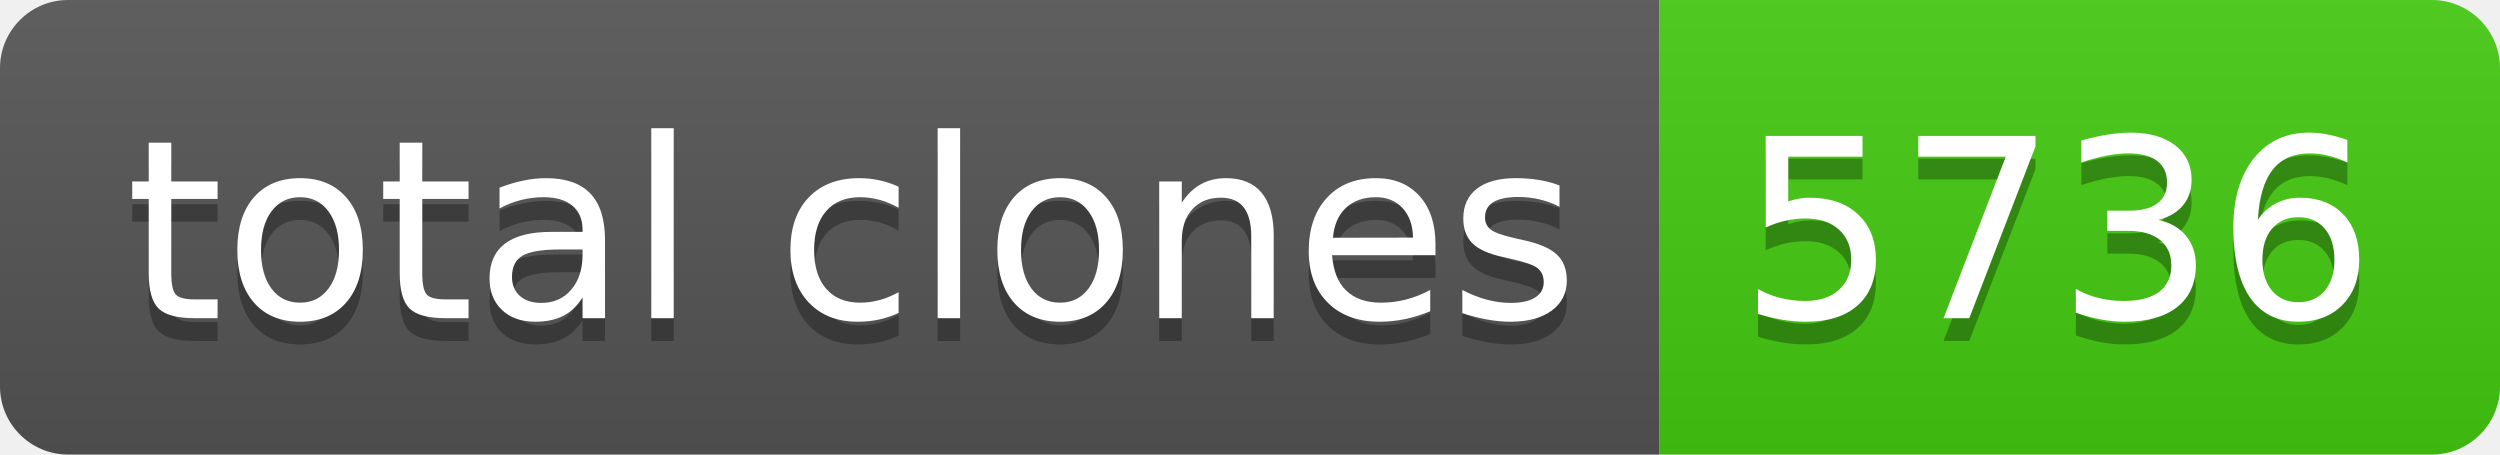
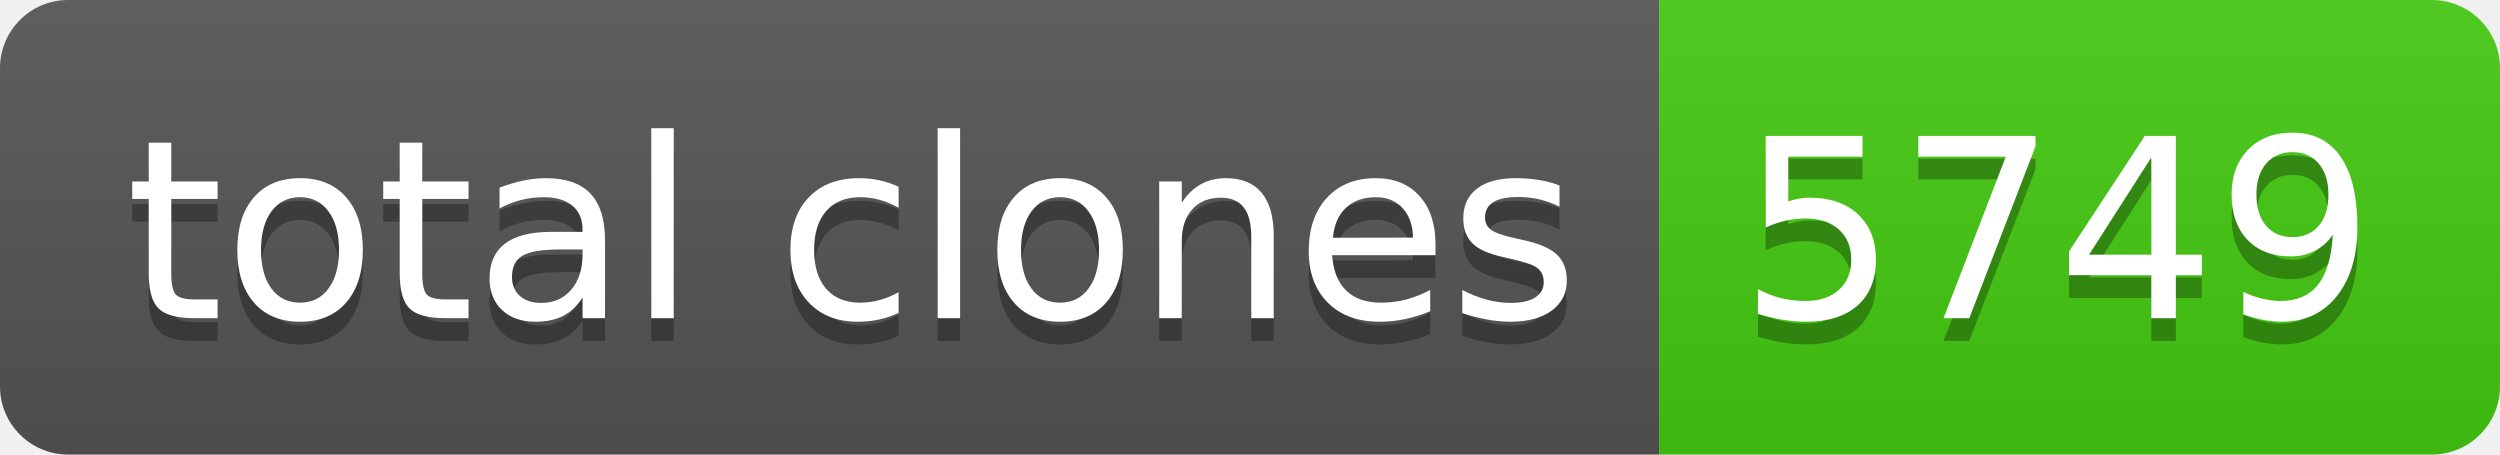
- <svg xmlns="http://www.w3.org/2000/svg" width="110" height="20" role="img" aria-label="total clones: 5736">
+ <svg xmlns="http://www.w3.org/2000/svg" width="110" height="20" role="img" aria-label="total clones: 5749">
  <linearGradient id="s" x2="0" y2="100%">
    <stop offset="0" stop-color="#bbb" stop-opacity=".1" />
    <stop offset="1" stop-opacity=".1" />
  </linearGradient>
  <clipPath id="r">
    <rect width="110" height="20" rx="3" fill="#fff" />
  </clipPath>
  <g clip-path="url(#r)">
    <rect width="73" height="20" fill="#555" />
    <rect x="73" width="37" height="20" fill="#4c1" />
    <rect width="110" height="20" fill="url(#s)" />
  </g>
  <g fill="#fff" text-anchor="middle" font-family="Verdana,Geneva,DejaVu Sans,sans-serif" text-rendering="geometricPrecision" font-size="110">
    <text aria-hidden="true" x="375" y="150" fill="#010101" fill-opacity=".3" transform="scale(.1)" textLength="630">total clones</text>
    <text x="375" y="140" transform="scale(.1)" fill="#fff" textLength="630">total clones</text>
-     <text aria-hidden="true" x="905" y="150" fill="#010101" fill-opacity=".3" transform="scale(.1)" textLength="270">5736</text>
-     <text x="905" y="140" transform="scale(.1)" fill="#fff" textLength="270">5736</text>
+     <text aria-hidden="true" x="905" y="150" fill="#010101" fill-opacity=".3" transform="scale(.1)" textLength="270">5749</text>
+     <text x="905" y="140" transform="scale(.1)" fill="#fff" textLength="270">5749</text>
  </g>
</svg>
